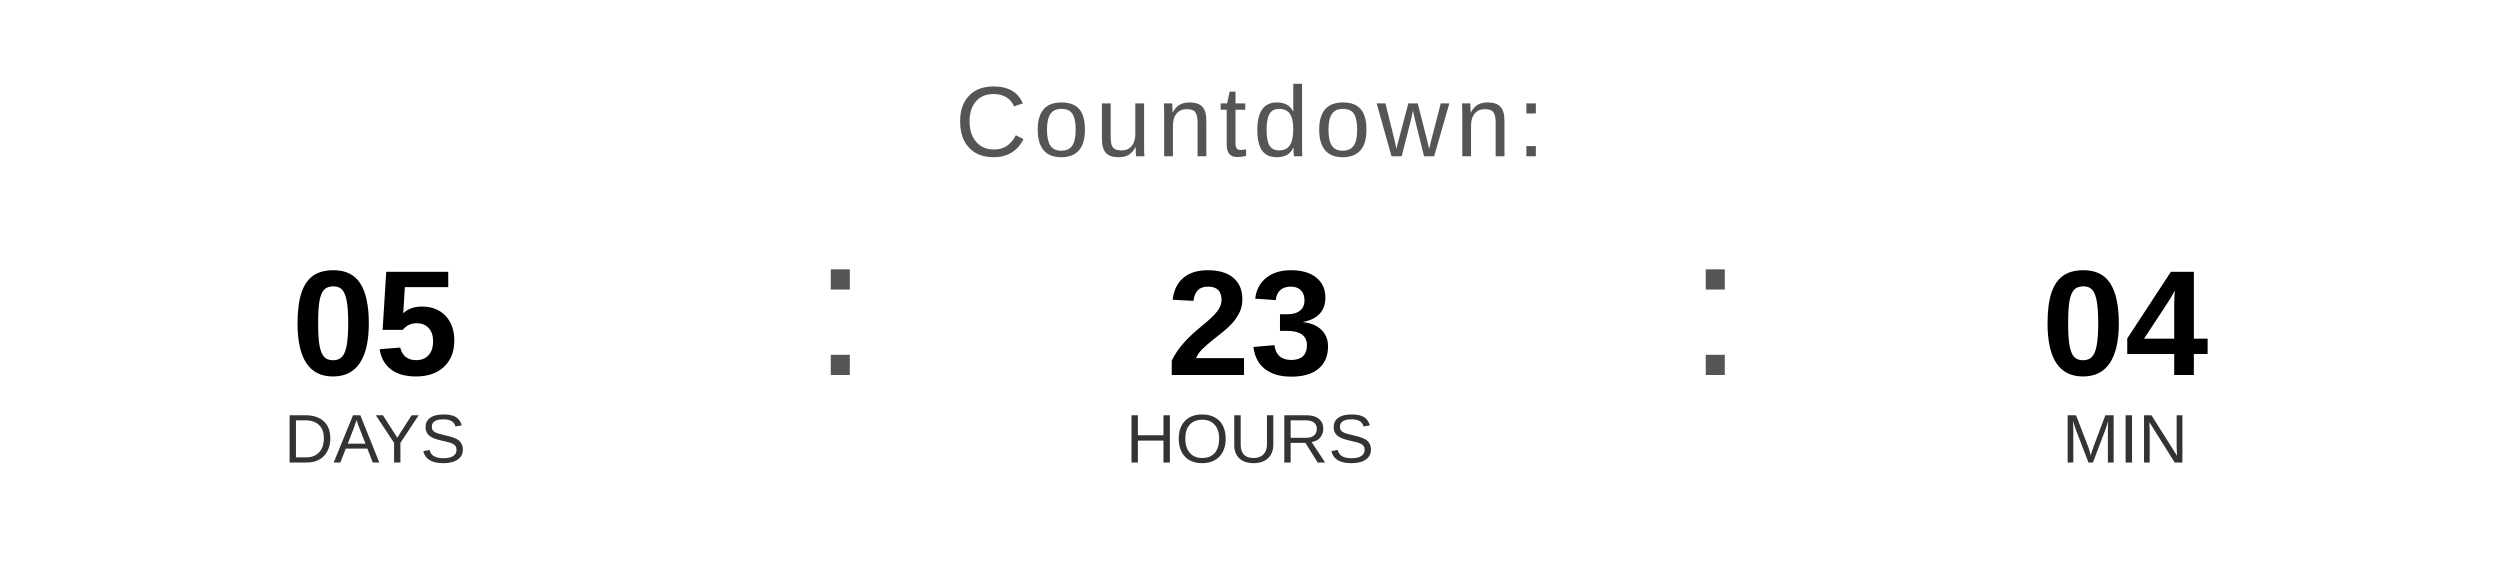
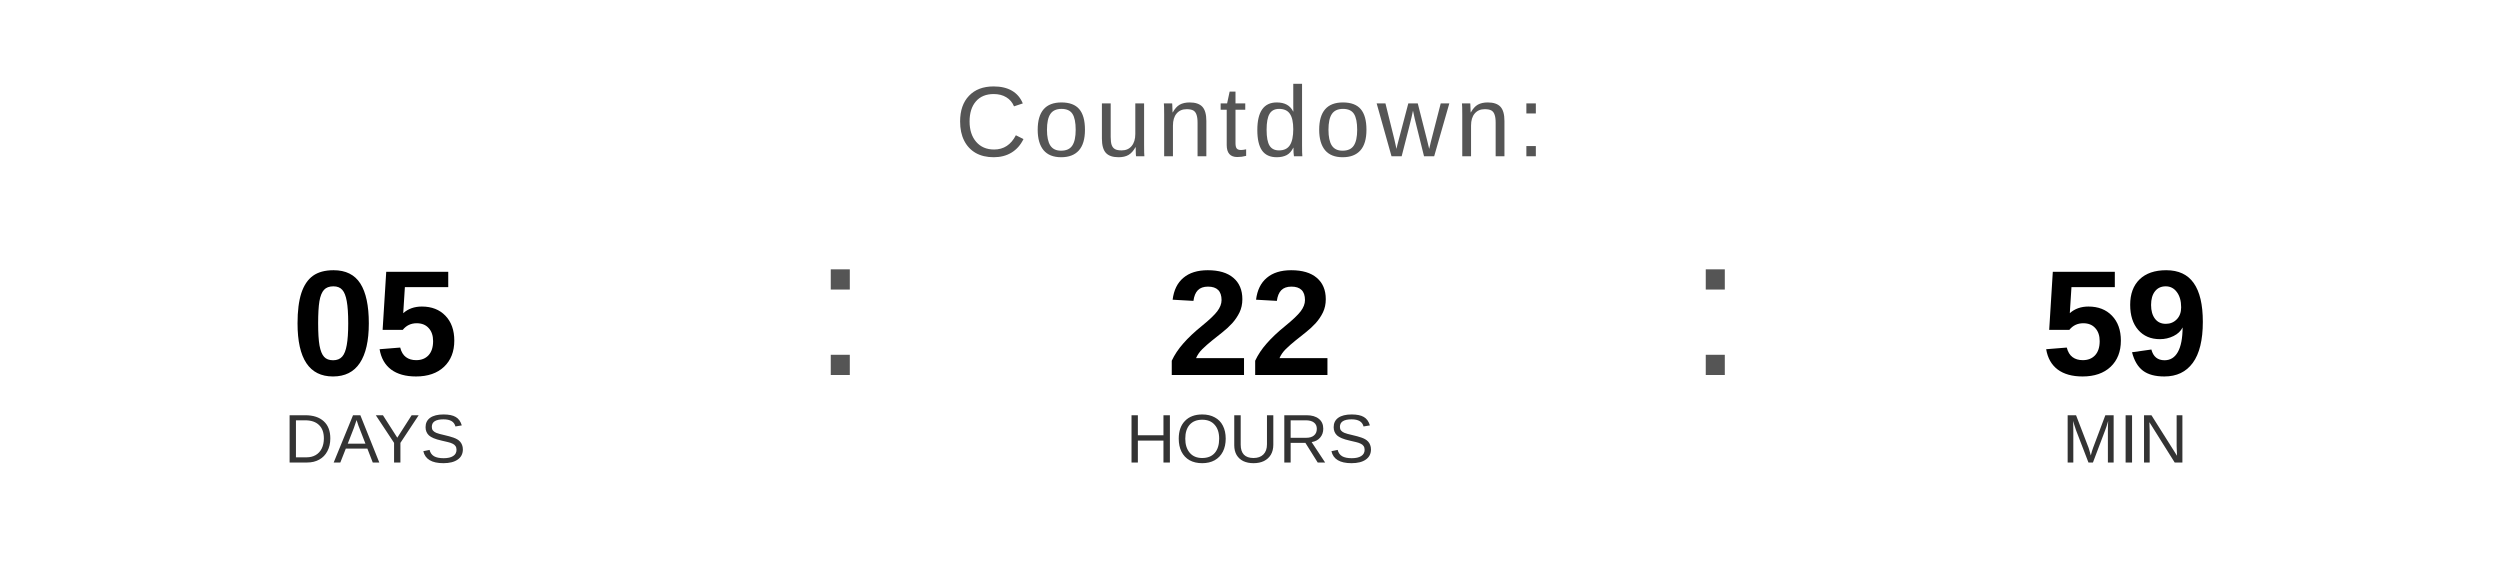
<svg xmlns="http://www.w3.org/2000/svg" width="400" height="90" viewBox="0 0 400 90">
  <text x="200" y="25" font-family="Arial, Helvetica, sans-serif" font-size="16" fill="#555555" text-anchor="middle" letter-spacing="1">
    Countdown:
  </text>
  <text x="60" y="60" font-family="Arial, Helvetica, sans-serif" font-size="24" font-weight="bold" fill="#000000" text-anchor="middle">05</text>
  <text x="60" y="74" font-family="Arial, Helvetica, sans-serif" font-size="11" fill="#333333" text-anchor="middle">DAYS</text>
  <text x="130" y="60" font-family="Arial, sans-serif" font-size="32" fill="#555555">:</text>
-   <text x="200" y="60" font-family="Arial, Helvetica, sans-serif" font-size="24" font-weight="bold" fill="#000000" text-anchor="middle">23</text>
+   <text x="200" y="60" font-family="Arial, Helvetica, sans-serif" font-size="24" font-weight="bold" fill="#000000" text-anchor="middle">22</text>
  <text x="200" y="74" font-family="Arial, Helvetica, sans-serif" font-size="11" fill="#333333" text-anchor="middle">HOURS</text>
  <text x="270" y="60" font-family="Arial, sans-serif" font-size="32" fill="#555555">:</text>
-   <text x="340" y="60" font-family="Arial, Helvetica, sans-serif" font-size="24" font-weight="bold" fill="#000000" text-anchor="middle">04</text>
+   <text x="340" y="60" font-family="Arial, Helvetica, sans-serif" font-size="24" font-weight="bold" fill="#000000" text-anchor="middle">59</text>
  <text x="340" y="74" font-family="Arial, Helvetica, sans-serif" font-size="11" fill="#333333" text-anchor="middle">MIN</text>
</svg>
